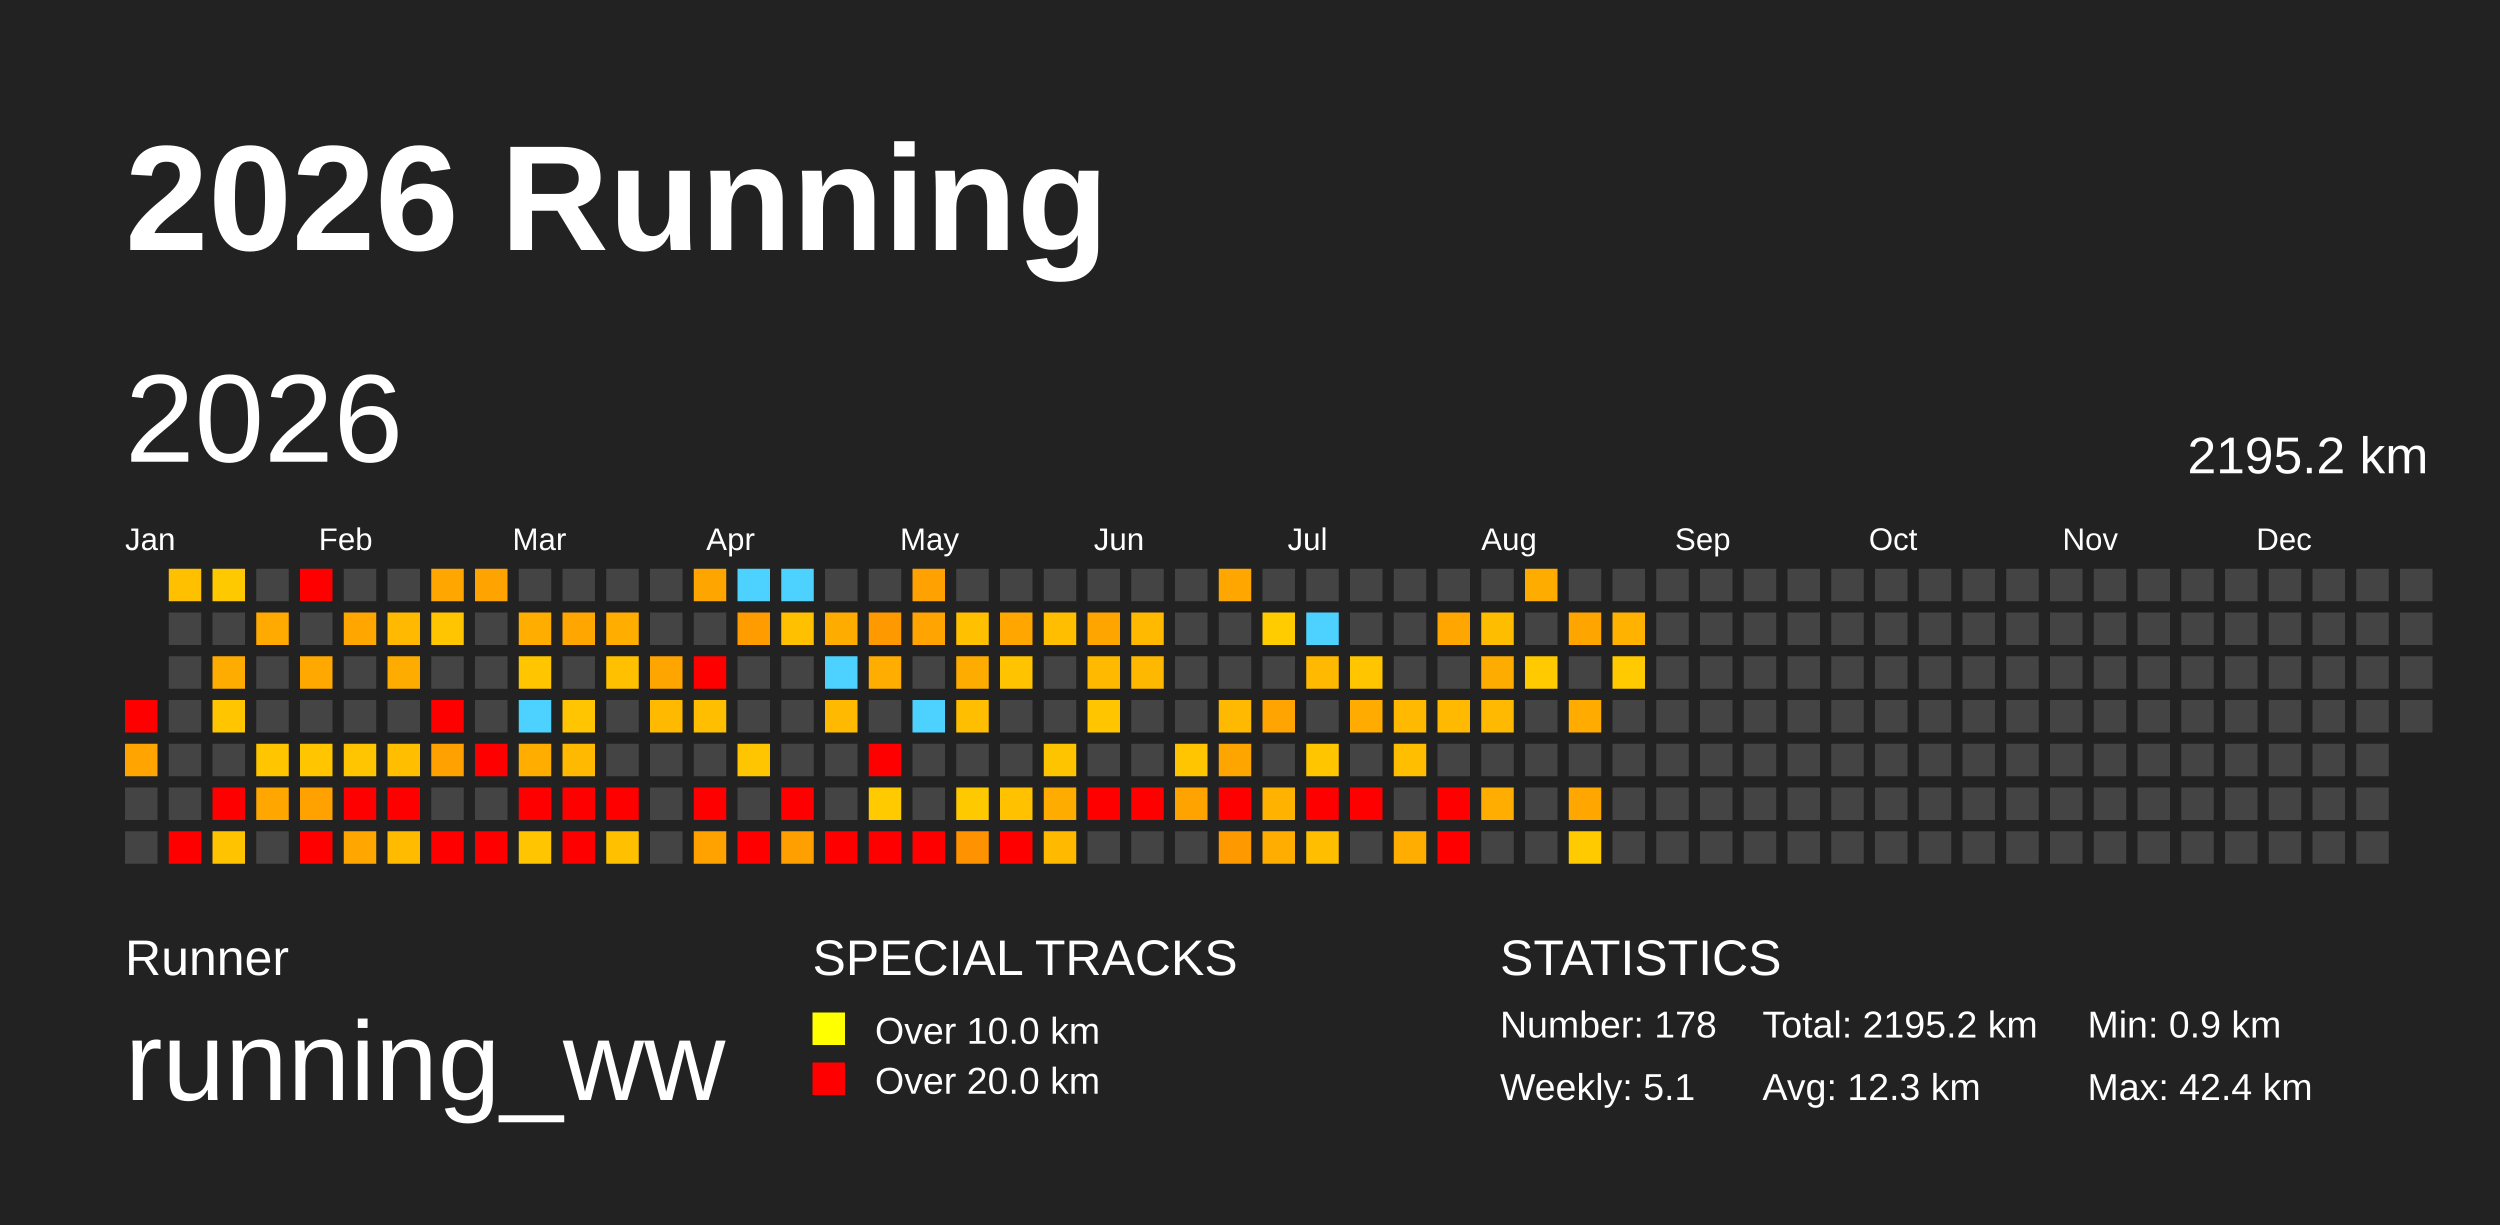
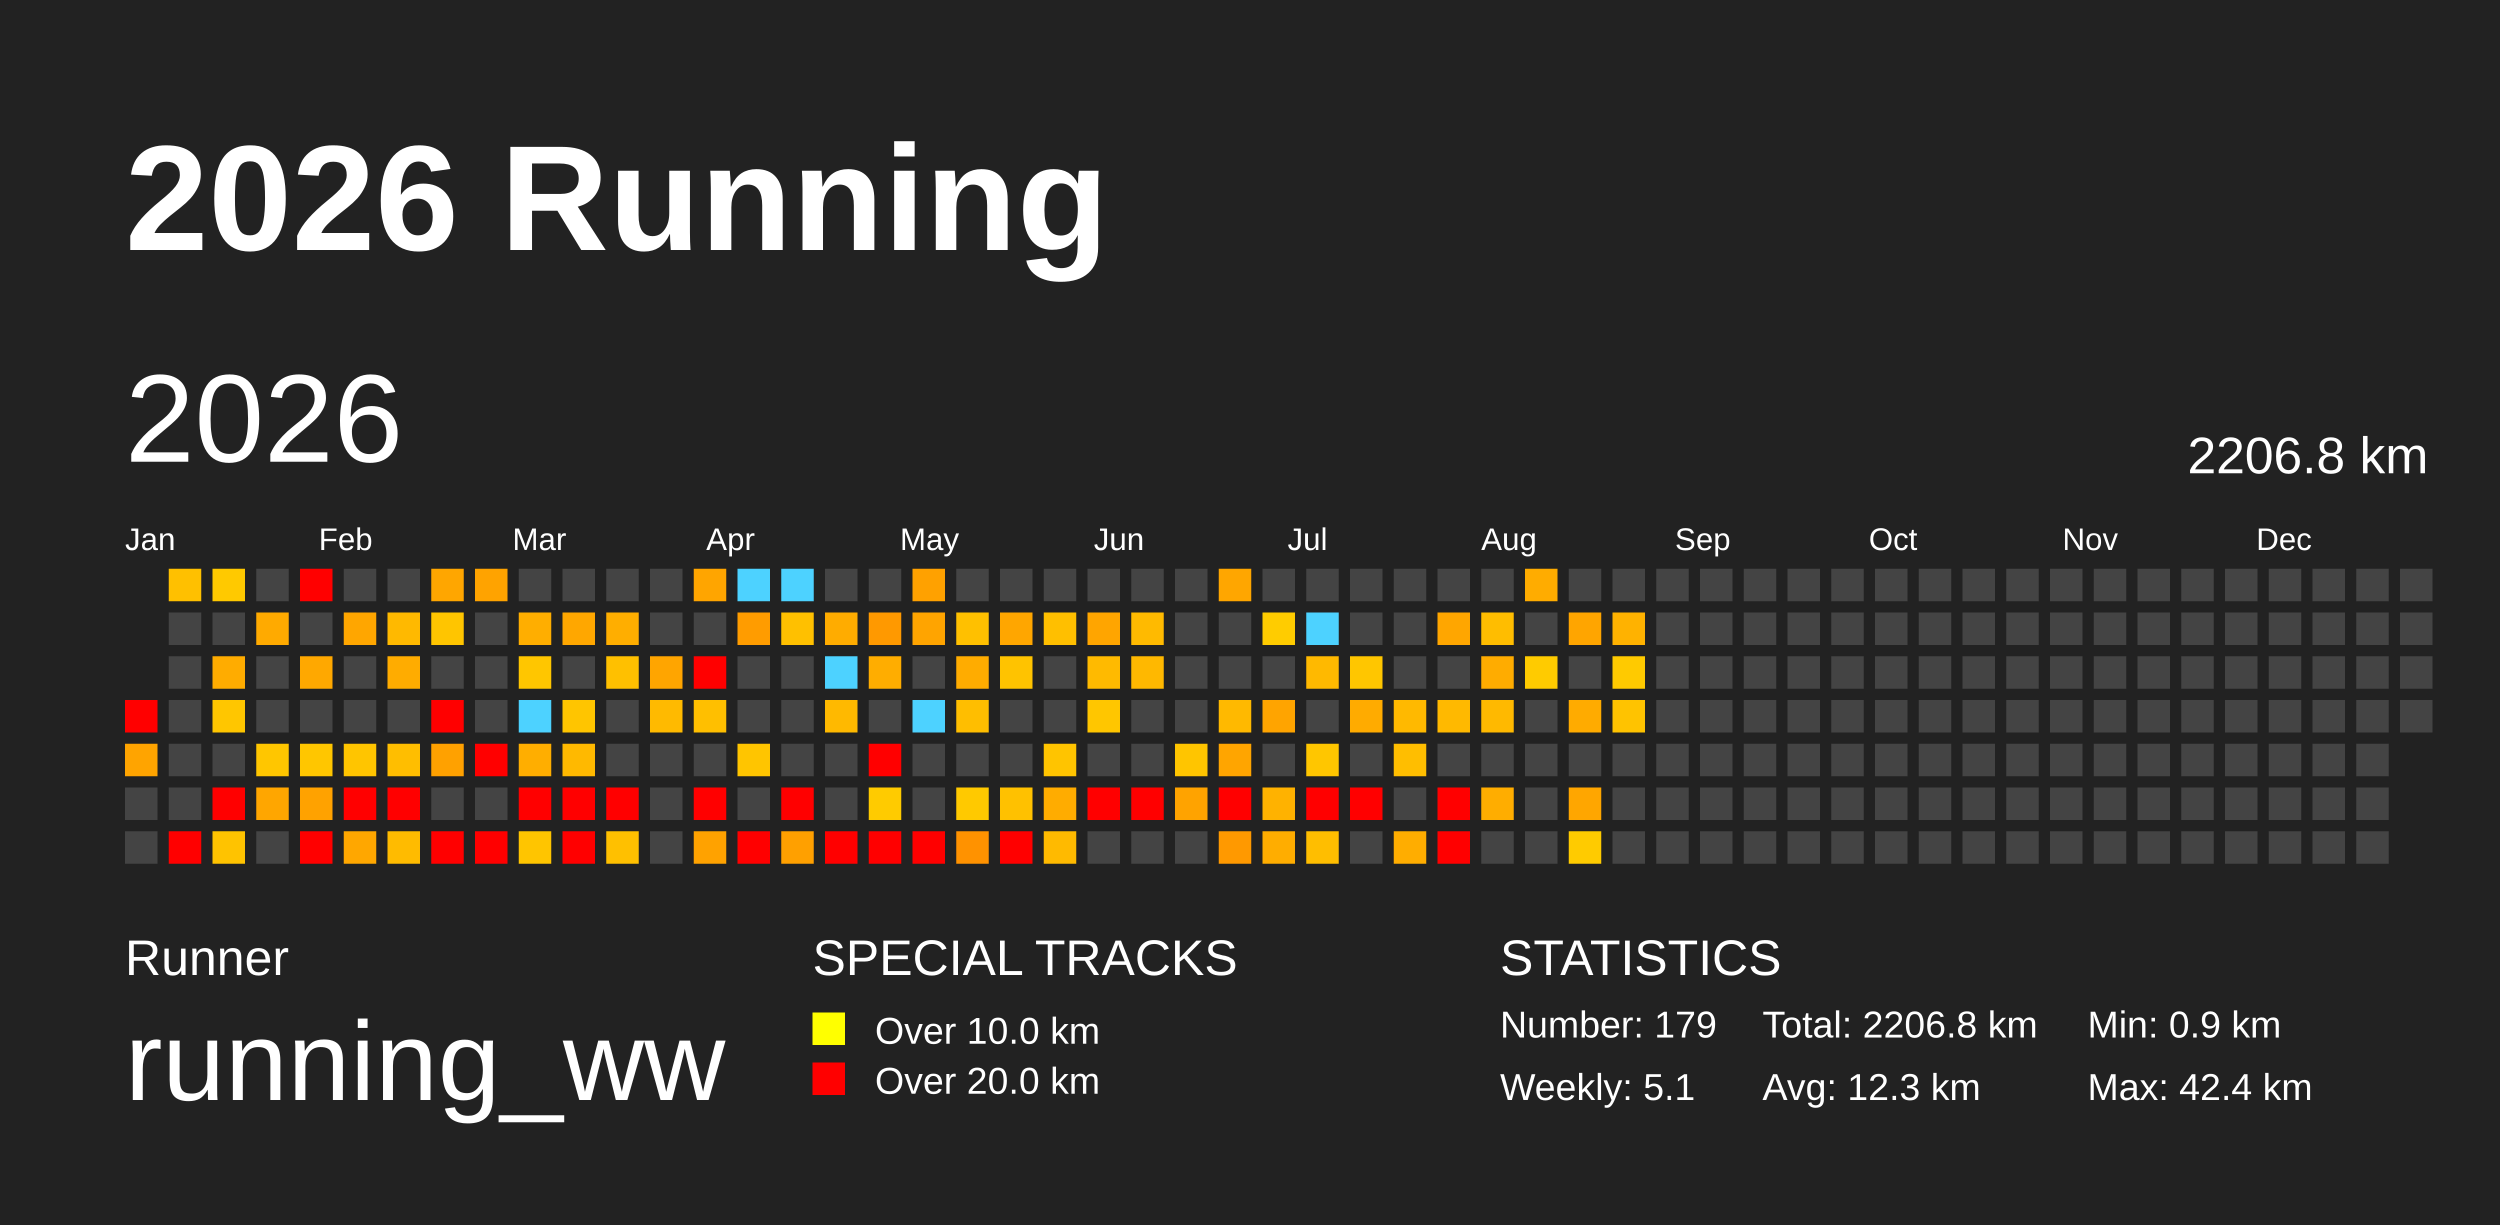
<svg xmlns="http://www.w3.org/2000/svg" baseProfile="full" height="98mm" version="1.1" viewBox="0,0,200,98" width="200mm">
  <defs />
  <rect fill="#222222" height="98" width="200" x="0" y="0" />
  <text fill="#FFFFFF" style="font-size:12px; font-family:Arial; font-weight:bold;" x="10" y="20">2026 Running</text>
  <text fill="#FFFFFF" style="font-size:4px; font-family:Arial" x="10" y="78">Runner</text>
  <text fill="#FFFFFF" style="font-size:9px; font-family:Arial" x="10" y="88">running_ww</text>
  <text fill="#FFFFFF" style="font-size:4px; font-family:Arial" x="65" y="78">SPECIAL TRACKS</text>
  <rect fill="yellow" height="2.6" width="2.6" x="65" y="81" />
  <text fill="#FFFFFF" style="font-size:3px; font-family:Arial" x="70" y="83.5">Over 10.0 km</text>
  <rect fill="red" height="2.6" width="2.6" x="65" y="85" />
  <text fill="#FFFFFF" style="font-size:3px; font-family:Arial" x="70" y="87.5">Over 20.0 km</text>
  <text fill="#FFFFFF" style="font-size:4px; font-family:Arial" x="120" y="78">STATISTICS</text>
-   <text fill="#FFFFFF" style="font-size:3px; font-family:Arial" x="120" y="83">Number: 178</text>
+   <text fill="#FFFFFF" style="font-size:3px; font-family:Arial" x="120" y="83">Number: 179</text>
  <text fill="#FFFFFF" style="font-size:3px; font-family:Arial" x="120" y="88">Weekly: 5.1</text>
-   <text fill="#FFFFFF" style="font-size:3px; font-family:Arial" x="141" y="83">Total: 2195.2 km</text>
+   <text fill="#FFFFFF" style="font-size:3px; font-family:Arial" x="141" y="83">Total: 2206.8 km</text>
  <text fill="#FFFFFF" style="font-size:3px; font-family:Arial" x="141" y="88">Avg: 12.3 km</text>
  <text fill="#FFFFFF" style="font-size:3px; font-family:Arial" x="167" y="83">Min: 0.9 km</text>
  <text fill="#FFFFFF" style="font-size:3px; font-family:Arial" x="167" y="88">Max: 42.4 km</text>
  <text dominant-baseline="hanging" fill="#FFFFFF" style="font-size:10.0px; font-family:Arial;" x="10" y="30">2026</text>
-   <text dominant-baseline="hanging" fill="#FFFFFF" style="font-size:4.125px; font-family:Arial;" x="175" y="35">2195.2 km</text>
+   <text dominant-baseline="hanging" fill="#FFFFFF" style="font-size:4.125px; font-family:Arial;" x="175" y="35">2206.8 km</text>
  <text fill="#FFFFFF" style="font-size:2.5px; font-family:Arial" x="10.0" y="44">Jan</text>
  <text fill="#FFFFFF" style="font-size:2.5px; font-family:Arial" x="25.5" y="44">Feb</text>
  <text fill="#FFFFFF" style="font-size:2.5px; font-family:Arial" x="41.0" y="44">Mar</text>
  <text fill="#FFFFFF" style="font-size:2.5px; font-family:Arial" x="56.5" y="44">Apr</text>
  <text fill="#FFFFFF" style="font-size:2.5px; font-family:Arial" x="72.0" y="44">May</text>
  <text fill="#FFFFFF" style="font-size:2.5px; font-family:Arial" x="87.5" y="44">Jun</text>
  <text fill="#FFFFFF" style="font-size:2.5px; font-family:Arial" x="103.0" y="44">Jul</text>
  <text fill="#FFFFFF" style="font-size:2.5px; font-family:Arial" x="118.5" y="44">Aug</text>
  <text fill="#FFFFFF" style="font-size:2.5px; font-family:Arial" x="134.0" y="44">Sep</text>
  <text fill="#FFFFFF" style="font-size:2.5px; font-family:Arial" x="149.5" y="44">Oct</text>
  <text fill="#FFFFFF" style="font-size:2.5px; font-family:Arial" x="165.0" y="44">Nov</text>
  <text fill="#FFFFFF" style="font-size:2.5px; font-family:Arial" x="180.5" y="44">Dec</text>
  <rect fill="red" height="2.6" width="2.6" x="10.0" y="56.0" />
  <rect fill="#ffa400" height="2.6" width="2.6" x="10.0" y="59.5" />
  <rect fill="#444444" height="2.6" width="2.6" x="10.0" y="63.0" />
  <rect fill="#444444" height="2.6" width="2.6" x="10.0" y="66.5" />
  <rect fill="#ffc000" height="2.6" width="2.6" x="13.5" y="45.5" />
  <rect fill="#444444" height="2.6" width="2.6" x="13.5" y="49.0" />
  <rect fill="#444444" height="2.6" width="2.6" x="13.5" y="52.5" />
  <rect fill="#444444" height="2.6" width="2.6" x="13.5" y="56.0" />
  <rect fill="#444444" height="2.6" width="2.6" x="13.5" y="59.5" />
  <rect fill="#444444" height="2.6" width="2.6" x="13.5" y="63.0" />
  <rect fill="red" height="2.6" width="2.6" x="13.5" y="66.5" />
  <rect fill="#ffc900" height="2.6" width="2.6" x="17.0" y="45.5" />
  <rect fill="#444444" height="2.6" width="2.6" x="17.0" y="49.0" />
  <rect fill="#ffac00" height="2.6" width="2.6" x="17.0" y="52.5" />
  <rect fill="#ffc600" height="2.6" width="2.6" x="17.0" y="56.0" />
  <rect fill="#444444" height="2.6" width="2.6" x="17.0" y="59.5" />
  <rect fill="red" height="2.6" width="2.6" x="17.0" y="63.0" />
  <rect fill="#ffc300" height="2.6" width="2.6" x="17.0" y="66.5" />
  <rect fill="#444444" height="2.6" width="2.6" x="20.5" y="45.5" />
  <rect fill="#ffaa00" height="2.6" width="2.6" x="20.5" y="49.0" />
  <rect fill="#444444" height="2.6" width="2.6" x="20.5" y="52.5" />
  <rect fill="#444444" height="2.6" width="2.6" x="20.5" y="56.0" />
  <rect fill="#ffc600" height="2.6" width="2.6" x="20.5" y="59.5" />
  <rect fill="#ffa600" height="2.6" width="2.6" x="20.5" y="63.0" />
  <rect fill="#444444" height="2.6" width="2.6" x="20.5" y="66.5" />
  <rect fill="red" height="2.6" width="2.6" x="24.0" y="45.5" />
  <rect fill="#444444" height="2.6" width="2.6" x="24.0" y="49.0" />
  <rect fill="#ffa800" height="2.6" width="2.6" x="24.0" y="52.5" />
  <rect fill="#444444" height="2.6" width="2.6" x="24.0" y="56.0" />
  <rect fill="#ffc600" height="2.6" width="2.6" x="24.0" y="59.5" />
  <rect fill="#ffa200" height="2.6" width="2.6" x="24.0" y="63.0" />
  <rect fill="red" height="2.6" width="2.6" x="24.0" y="66.5" />
  <rect fill="#444444" height="2.6" width="2.6" x="27.5" y="45.5" />
  <rect fill="#ffa600" height="2.6" width="2.6" x="27.5" y="49.0" />
  <rect fill="#444444" height="2.6" width="2.6" x="27.5" y="52.5" />
  <rect fill="#444444" height="2.6" width="2.6" x="27.5" y="56.0" />
  <rect fill="#ffc500" height="2.6" width="2.6" x="27.5" y="59.5" />
  <rect fill="red" height="2.6" width="2.6" x="27.5" y="63.0" />
  <rect fill="#ffa700" height="2.6" width="2.6" x="27.5" y="66.5" />
  <rect fill="#444444" height="2.6" width="2.6" x="31.0" y="45.5" />
  <rect fill="#ffb900" height="2.6" width="2.6" x="31.0" y="49.0" />
  <rect fill="#ffac00" height="2.6" width="2.6" x="31.0" y="52.5" />
  <rect fill="#444444" height="2.6" width="2.6" x="31.0" y="56.0" />
  <rect fill="#ffbe00" height="2.6" width="2.6" x="31.0" y="59.5" />
  <rect fill="red" height="2.6" width="2.6" x="31.0" y="63.0" />
  <rect fill="#ffbb00" height="2.6" width="2.6" x="31.0" y="66.5" />
  <rect fill="#ffa600" height="2.6" width="2.6" x="34.5" y="45.5" />
  <rect fill="#ffc500" height="2.6" width="2.6" x="34.5" y="49.0" />
  <rect fill="#444444" height="2.6" width="2.6" x="34.5" y="52.5" />
  <rect fill="red" height="2.6" width="2.6" x="34.5" y="56.0" />
  <rect fill="#ffa100" height="2.6" width="2.6" x="34.5" y="59.5" />
  <rect fill="#444444" height="2.6" width="2.6" x="34.5" y="63.0" />
  <rect fill="red" height="2.6" width="2.6" x="34.5" y="66.5" />
  <rect fill="#ffa300" height="2.6" width="2.6" x="38.0" y="45.5" />
  <rect fill="#444444" height="2.6" width="2.6" x="38.0" y="49.0" />
  <rect fill="#444444" height="2.6" width="2.6" x="38.0" y="52.5" />
  <rect fill="#444444" height="2.6" width="2.6" x="38.0" y="56.0" />
  <rect fill="red" height="2.6" width="2.6" x="38.0" y="59.5" />
  <rect fill="#444444" height="2.6" width="2.6" x="38.0" y="63.0" />
  <rect fill="red" height="2.6" width="2.6" x="38.0" y="66.5" />
  <rect fill="#444444" height="2.6" width="2.6" x="41.5" y="45.5" />
  <rect fill="#ffae00" height="2.6" width="2.6" x="41.5" y="49.0" />
  <rect fill="#ffc600" height="2.6" width="2.6" x="41.5" y="52.5" />
  <rect fill="#4dd2ff" height="2.6" width="2.6" x="41.5" y="56.0" />
  <rect fill="#ffae00" height="2.6" width="2.6" x="41.5" y="59.5" />
  <rect fill="red" height="2.6" width="2.6" x="41.5" y="63.0" />
  <rect fill="#ffc500" height="2.6" width="2.6" x="41.5" y="66.5" />
  <rect fill="#444444" height="2.6" width="2.6" x="45.0" y="45.5" />
  <rect fill="#ffa700" height="2.6" width="2.6" x="45.0" y="49.0" />
  <rect fill="#444444" height="2.6" width="2.6" x="45.0" y="52.5" />
  <rect fill="#ffc500" height="2.6" width="2.6" x="45.0" y="56.0" />
  <rect fill="#ffb900" height="2.6" width="2.6" x="45.0" y="59.5" />
  <rect fill="red" height="2.6" width="2.6" x="45.0" y="63.0" />
  <rect fill="red" height="2.6" width="2.6" x="45.0" y="66.5" />
  <rect fill="#444444" height="2.6" width="2.6" x="48.5" y="45.5" />
  <rect fill="#ffae00" height="2.6" width="2.6" x="48.5" y="49.0" />
  <rect fill="#ffc000" height="2.6" width="2.6" x="48.5" y="52.5" />
  <rect fill="#444444" height="2.6" width="2.6" x="48.5" y="56.0" />
  <rect fill="#444444" height="2.6" width="2.6" x="48.5" y="59.5" />
  <rect fill="red" height="2.6" width="2.6" x="48.5" y="63.0" />
  <rect fill="#ffc000" height="2.6" width="2.6" x="48.5" y="66.5" />
  <rect fill="#444444" height="2.6" width="2.6" x="52.0" y="45.5" />
  <rect fill="#444444" height="2.6" width="2.6" x="52.0" y="49.0" />
  <rect fill="#ffa500" height="2.6" width="2.6" x="52.0" y="52.5" />
  <rect fill="#ffba00" height="2.6" width="2.6" x="52.0" y="56.0" />
  <rect fill="#444444" height="2.6" width="2.6" x="52.0" y="59.5" />
  <rect fill="#444444" height="2.6" width="2.6" x="52.0" y="63.0" />
  <rect fill="#444444" height="2.6" width="2.6" x="52.0" y="66.5" />
  <rect fill="#ffa500" height="2.6" width="2.6" x="55.5" y="45.5" />
  <rect fill="#444444" height="2.6" width="2.6" x="55.5" y="49.0" />
  <rect fill="red" height="2.6" width="2.6" x="55.5" y="52.5" />
  <rect fill="#ffbf00" height="2.6" width="2.6" x="55.5" y="56.0" />
  <rect fill="#444444" height="2.6" width="2.6" x="55.5" y="59.5" />
  <rect fill="red" height="2.6" width="2.6" x="55.5" y="63.0" />
  <rect fill="#ffa200" height="2.6" width="2.6" x="55.5" y="66.5" />
  <rect fill="#4dd2ff" height="2.6" width="2.6" x="59.0" y="45.5" />
  <rect fill="#ff9c00" height="2.6" width="2.6" x="59.0" y="49.0" />
  <rect fill="#444444" height="2.6" width="2.6" x="59.0" y="52.5" />
  <rect fill="#444444" height="2.6" width="2.6" x="59.0" y="56.0" />
  <rect fill="#ffc500" height="2.6" width="2.6" x="59.0" y="59.5" />
  <rect fill="#444444" height="2.6" width="2.6" x="59.0" y="63.0" />
  <rect fill="red" height="2.6" width="2.6" x="59.0" y="66.5" />
  <rect fill="#4dd2ff" height="2.6" width="2.6" x="62.5" y="45.5" />
  <rect fill="#ffc000" height="2.6" width="2.6" x="62.5" y="49.0" />
  <rect fill="#444444" height="2.6" width="2.6" x="62.5" y="52.5" />
  <rect fill="#444444" height="2.6" width="2.6" x="62.5" y="56.0" />
  <rect fill="#444444" height="2.6" width="2.6" x="62.5" y="59.5" />
  <rect fill="red" height="2.6" width="2.6" x="62.5" y="63.0" />
  <rect fill="#ffa000" height="2.6" width="2.6" x="62.5" y="66.5" />
  <rect fill="#444444" height="2.6" width="2.6" x="66.0" y="45.5" />
  <rect fill="#ffac00" height="2.6" width="2.6" x="66.0" y="49.0" />
  <rect fill="#4dd2ff" height="2.6" width="2.6" x="66.0" y="52.5" />
  <rect fill="#ffb900" height="2.6" width="2.6" x="66.0" y="56.0" />
  <rect fill="#444444" height="2.6" width="2.6" x="66.0" y="59.5" />
  <rect fill="#444444" height="2.6" width="2.6" x="66.0" y="63.0" />
  <rect fill="red" height="2.6" width="2.6" x="66.0" y="66.5" />
  <rect fill="#444444" height="2.6" width="2.6" x="69.5" y="45.5" />
  <rect fill="#ff9900" height="2.6" width="2.6" x="69.5" y="49.0" />
  <rect fill="#ffad00" height="2.6" width="2.6" x="69.5" y="52.5" />
  <rect fill="#444444" height="2.6" width="2.6" x="69.5" y="56.0" />
  <rect fill="red" height="2.6" width="2.6" x="69.5" y="59.5" />
  <rect fill="#ffcb00" height="2.6" width="2.6" x="69.5" y="63.0" />
  <rect fill="red" height="2.6" width="2.6" x="69.5" y="66.5" />
  <rect fill="#ffa100" height="2.6" width="2.6" x="73.0" y="45.5" />
  <rect fill="#ffa400" height="2.6" width="2.6" x="73.0" y="49.0" />
  <rect fill="#444444" height="2.6" width="2.6" x="73.0" y="52.5" />
  <rect fill="#4dd2ff" height="2.6" width="2.6" x="73.0" y="56.0" />
  <rect fill="#444444" height="2.6" width="2.6" x="73.0" y="59.5" />
  <rect fill="#444444" height="2.6" width="2.6" x="73.0" y="63.0" />
  <rect fill="red" height="2.6" width="2.6" x="73.0" y="66.5" />
  <rect fill="#444444" height="2.6" width="2.6" x="76.5" y="45.5" />
  <rect fill="#ffc000" height="2.6" width="2.6" x="76.5" y="49.0" />
  <rect fill="#ffac00" height="2.6" width="2.6" x="76.5" y="52.5" />
  <rect fill="#ffbe00" height="2.6" width="2.6" x="76.5" y="56.0" />
  <rect fill="#444444" height="2.6" width="2.6" x="76.5" y="59.5" />
  <rect fill="#ffc900" height="2.6" width="2.6" x="76.5" y="63.0" />
  <rect fill="#ff9200" height="2.6" width="2.6" x="76.5" y="66.5" />
  <rect fill="#444444" height="2.6" width="2.6" x="80.0" y="45.5" />
  <rect fill="#ffa600" height="2.6" width="2.6" x="80.0" y="49.0" />
  <rect fill="#ffc300" height="2.6" width="2.6" x="80.0" y="52.5" />
  <rect fill="#444444" height="2.6" width="2.6" x="80.0" y="56.0" />
  <rect fill="#444444" height="2.6" width="2.6" x="80.0" y="59.5" />
  <rect fill="#ffc100" height="2.6" width="2.6" x="80.0" y="63.0" />
  <rect fill="red" height="2.6" width="2.6" x="80.0" y="66.5" />
  <rect fill="#444444" height="2.6" width="2.6" x="83.5" y="45.5" />
  <rect fill="#ffbf00" height="2.6" width="2.6" x="83.5" y="49.0" />
  <rect fill="#444444" height="2.6" width="2.6" x="83.5" y="52.5" />
  <rect fill="#444444" height="2.6" width="2.6" x="83.5" y="56.0" />
  <rect fill="#ffc400" height="2.6" width="2.6" x="83.5" y="59.5" />
  <rect fill="#ffac00" height="2.6" width="2.6" x="83.5" y="63.0" />
  <rect fill="#ffba00" height="2.6" width="2.6" x="83.5" y="66.5" />
  <rect fill="#444444" height="2.6" width="2.6" x="87.0" y="45.5" />
  <rect fill="#ffa500" height="2.6" width="2.6" x="87.0" y="49.0" />
  <rect fill="#ffba00" height="2.6" width="2.6" x="87.0" y="52.5" />
  <rect fill="#ffc600" height="2.6" width="2.6" x="87.0" y="56.0" />
  <rect fill="#444444" height="2.6" width="2.6" x="87.0" y="59.5" />
  <rect fill="red" height="2.6" width="2.6" x="87.0" y="63.0" />
  <rect fill="#444444" height="2.6" width="2.6" x="87.0" y="66.5" />
  <rect fill="#444444" height="2.6" width="2.6" x="90.5" y="45.5" />
  <rect fill="#ffba00" height="2.6" width="2.6" x="90.5" y="49.0" />
  <rect fill="#ffb800" height="2.6" width="2.6" x="90.5" y="52.5" />
  <rect fill="#444444" height="2.6" width="2.6" x="90.5" y="56.0" />
  <rect fill="#444444" height="2.6" width="2.6" x="90.5" y="59.5" />
  <rect fill="red" height="2.6" width="2.6" x="90.5" y="63.0" />
  <rect fill="#444444" height="2.6" width="2.6" x="90.5" y="66.5" />
  <rect fill="#444444" height="2.6" width="2.6" x="94.0" y="45.5" />
  <rect fill="#444444" height="2.6" width="2.6" x="94.0" y="49.0" />
  <rect fill="#444444" height="2.6" width="2.6" x="94.0" y="52.5" />
  <rect fill="#444444" height="2.6" width="2.6" x="94.0" y="56.0" />
  <rect fill="#ffc500" height="2.6" width="2.6" x="94.0" y="59.5" />
  <rect fill="#ffa300" height="2.6" width="2.6" x="94.0" y="63.0" />
  <rect fill="#444444" height="2.6" width="2.6" x="94.0" y="66.5" />
  <rect fill="#ffa600" height="2.6" width="2.6" x="97.5" y="45.5" />
  <rect fill="#444444" height="2.6" width="2.6" x="97.5" y="49.0" />
  <rect fill="#444444" height="2.6" width="2.6" x="97.5" y="52.5" />
  <rect fill="#ffb900" height="2.6" width="2.6" x="97.5" y="56.0" />
  <rect fill="#ffa500" height="2.6" width="2.6" x="97.5" y="59.5" />
  <rect fill="red" height="2.6" width="2.6" x="97.5" y="63.0" />
  <rect fill="#ff9900" height="2.6" width="2.6" x="97.5" y="66.5" />
  <rect fill="#444444" height="2.6" width="2.6" x="101.0" y="45.5" />
  <rect fill="#ffcc00" height="2.6" width="2.6" x="101.0" y="49.0" />
  <rect fill="#444444" height="2.6" width="2.6" x="101.0" y="52.5" />
  <rect fill="#ffa400" height="2.6" width="2.6" x="101.0" y="56.0" />
  <rect fill="#444444" height="2.6" width="2.6" x="101.0" y="59.5" />
  <rect fill="#ffb200" height="2.6" width="2.6" x="101.0" y="63.0" />
  <rect fill="#ffad00" height="2.6" width="2.6" x="101.0" y="66.5" />
  <rect fill="#444444" height="2.6" width="2.6" x="104.5" y="45.5" />
  <rect fill="#4dd2ff" height="2.6" width="2.6" x="104.5" y="49.0" />
  <rect fill="#ffb900" height="2.6" width="2.6" x="104.5" y="52.5" />
  <rect fill="#444444" height="2.6" width="2.6" x="104.5" y="56.0" />
  <rect fill="#ffc600" height="2.6" width="2.6" x="104.5" y="59.5" />
  <rect fill="red" height="2.6" width="2.6" x="104.5" y="63.0" />
  <rect fill="#ffbe00" height="2.6" width="2.6" x="104.5" y="66.5" />
  <rect fill="#444444" height="2.6" width="2.6" x="108.0" y="45.5" />
  <rect fill="#444444" height="2.6" width="2.6" x="108.0" y="49.0" />
  <rect fill="#ffc600" height="2.6" width="2.6" x="108.0" y="52.5" />
  <rect fill="#ffab00" height="2.6" width="2.6" x="108.0" y="56.0" />
  <rect fill="#444444" height="2.6" width="2.6" x="108.0" y="59.5" />
  <rect fill="red" height="2.6" width="2.6" x="108.0" y="63.0" />
  <rect fill="#444444" height="2.6" width="2.6" x="108.0" y="66.5" />
  <rect fill="#444444" height="2.6" width="2.6" x="111.5" y="45.5" />
  <rect fill="#444444" height="2.6" width="2.6" x="111.5" y="49.0" />
  <rect fill="#444444" height="2.6" width="2.6" x="111.5" y="52.5" />
  <rect fill="#ffb900" height="2.6" width="2.6" x="111.5" y="56.0" />
  <rect fill="#ffbe00" height="2.6" width="2.6" x="111.5" y="59.5" />
  <rect fill="#444444" height="2.6" width="2.6" x="111.5" y="63.0" />
  <rect fill="#ffad00" height="2.6" width="2.6" x="111.5" y="66.5" />
  <rect fill="#444444" height="2.6" width="2.6" x="115.0" y="45.5" />
  <rect fill="#ffa600" height="2.6" width="2.6" x="115.0" y="49.0" />
  <rect fill="#444444" height="2.6" width="2.6" x="115.0" y="52.5" />
  <rect fill="#ffb900" height="2.6" width="2.6" x="115.0" y="56.0" />
  <rect fill="#444444" height="2.6" width="2.6" x="115.0" y="59.5" />
  <rect fill="red" height="2.6" width="2.6" x="115.0" y="63.0" />
  <rect fill="red" height="2.6" width="2.6" x="115.0" y="66.5" />
  <rect fill="#444444" height="2.6" width="2.6" x="118.5" y="45.5" />
  <rect fill="#ffbd00" height="2.6" width="2.6" x="118.5" y="49.0" />
  <rect fill="#ffac00" height="2.6" width="2.6" x="118.5" y="52.5" />
  <rect fill="#ffb900" height="2.6" width="2.6" x="118.5" y="56.0" />
  <rect fill="#444444" height="2.6" width="2.6" x="118.5" y="59.5" />
  <rect fill="#ffad00" height="2.6" width="2.6" x="118.5" y="63.0" />
  <rect fill="#444444" height="2.6" width="2.6" x="118.5" y="66.5" />
  <rect fill="#ffac00" height="2.6" width="2.6" x="122.0" y="45.5" />
  <rect fill="#444444" height="2.6" width="2.6" x="122.0" y="49.0" />
  <rect fill="#ffcb00" height="2.6" width="2.6" x="122.0" y="52.5" />
  <rect fill="#444444" height="2.6" width="2.6" x="122.0" y="56.0" />
  <rect fill="#444444" height="2.6" width="2.6" x="122.0" y="59.5" />
  <rect fill="#444444" height="2.6" width="2.6" x="122.0" y="63.0" />
  <rect fill="#444444" height="2.6" width="2.6" x="122.0" y="66.5" />
  <rect fill="#444444" height="2.6" width="2.6" x="125.5" y="45.5" />
  <rect fill="#ffa500" height="2.6" width="2.6" x="125.5" y="49.0" />
  <rect fill="#444444" height="2.6" width="2.6" x="125.5" y="52.5" />
  <rect fill="#ffab00" height="2.6" width="2.6" x="125.5" y="56.0" />
  <rect fill="#444444" height="2.6" width="2.6" x="125.5" y="59.5" />
  <rect fill="#ffa600" height="2.6" width="2.6" x="125.5" y="63.0" />
  <rect fill="#ffcb00" height="2.6" width="2.6" x="125.5" y="66.5" />
  <rect fill="#444444" height="2.6" width="2.6" x="129.0" y="45.5" />
  <rect fill="#ffb200" height="2.6" width="2.6" x="129.0" y="49.0" />
  <rect fill="#ffca00" height="2.6" width="2.6" x="129.0" y="52.5" />
-   <rect fill="#444444" height="2.6" width="2.6" x="129.0" y="56.0" />
+   <rect fill="#ffc300" height="2.6" width="2.6" x="129.0" y="56.0" />
  <rect fill="#444444" height="2.6" width="2.6" x="129.0" y="59.5" />
  <rect fill="#444444" height="2.6" width="2.6" x="129.0" y="63.0" />
  <rect fill="#444444" height="2.6" width="2.6" x="129.0" y="66.5" />
  <rect fill="#444444" height="2.6" width="2.6" x="132.5" y="45.5" />
  <rect fill="#444444" height="2.6" width="2.6" x="132.5" y="49.0" />
  <rect fill="#444444" height="2.6" width="2.6" x="132.5" y="52.5" />
  <rect fill="#444444" height="2.6" width="2.6" x="132.5" y="56.0" />
  <rect fill="#444444" height="2.6" width="2.6" x="132.5" y="59.5" />
  <rect fill="#444444" height="2.6" width="2.6" x="132.5" y="63.0" />
  <rect fill="#444444" height="2.6" width="2.6" x="132.5" y="66.5" />
  <rect fill="#444444" height="2.6" width="2.6" x="136.0" y="45.5" />
  <rect fill="#444444" height="2.6" width="2.6" x="136.0" y="49.0" />
  <rect fill="#444444" height="2.6" width="2.6" x="136.0" y="52.5" />
  <rect fill="#444444" height="2.6" width="2.6" x="136.0" y="56.0" />
  <rect fill="#444444" height="2.6" width="2.6" x="136.0" y="59.5" />
  <rect fill="#444444" height="2.6" width="2.6" x="136.0" y="63.0" />
  <rect fill="#444444" height="2.6" width="2.6" x="136.0" y="66.5" />
  <rect fill="#444444" height="2.6" width="2.6" x="139.5" y="45.5" />
  <rect fill="#444444" height="2.6" width="2.6" x="139.5" y="49.0" />
  <rect fill="#444444" height="2.6" width="2.6" x="139.5" y="52.5" />
  <rect fill="#444444" height="2.6" width="2.6" x="139.5" y="56.0" />
  <rect fill="#444444" height="2.6" width="2.6" x="139.5" y="59.5" />
  <rect fill="#444444" height="2.6" width="2.6" x="139.5" y="63.0" />
  <rect fill="#444444" height="2.6" width="2.6" x="139.5" y="66.5" />
  <rect fill="#444444" height="2.6" width="2.6" x="143.0" y="45.5" />
  <rect fill="#444444" height="2.6" width="2.6" x="143.0" y="49.0" />
  <rect fill="#444444" height="2.6" width="2.6" x="143.0" y="52.5" />
  <rect fill="#444444" height="2.6" width="2.6" x="143.0" y="56.0" />
  <rect fill="#444444" height="2.6" width="2.6" x="143.0" y="59.5" />
  <rect fill="#444444" height="2.6" width="2.6" x="143.0" y="63.0" />
  <rect fill="#444444" height="2.6" width="2.6" x="143.0" y="66.5" />
  <rect fill="#444444" height="2.6" width="2.6" x="146.5" y="45.5" />
  <rect fill="#444444" height="2.6" width="2.6" x="146.5" y="49.0" />
  <rect fill="#444444" height="2.6" width="2.6" x="146.5" y="52.5" />
  <rect fill="#444444" height="2.6" width="2.6" x="146.5" y="56.0" />
  <rect fill="#444444" height="2.6" width="2.6" x="146.5" y="59.5" />
  <rect fill="#444444" height="2.6" width="2.6" x="146.5" y="63.0" />
  <rect fill="#444444" height="2.6" width="2.6" x="146.5" y="66.5" />
  <rect fill="#444444" height="2.6" width="2.6" x="150.0" y="45.5" />
  <rect fill="#444444" height="2.6" width="2.6" x="150.0" y="49.0" />
  <rect fill="#444444" height="2.6" width="2.6" x="150.0" y="52.5" />
  <rect fill="#444444" height="2.6" width="2.6" x="150.0" y="56.0" />
  <rect fill="#444444" height="2.6" width="2.6" x="150.0" y="59.5" />
  <rect fill="#444444" height="2.6" width="2.6" x="150.0" y="63.0" />
  <rect fill="#444444" height="2.6" width="2.6" x="150.0" y="66.5" />
  <rect fill="#444444" height="2.6" width="2.6" x="153.5" y="45.5" />
  <rect fill="#444444" height="2.6" width="2.6" x="153.5" y="49.0" />
  <rect fill="#444444" height="2.6" width="2.6" x="153.5" y="52.5" />
  <rect fill="#444444" height="2.6" width="2.6" x="153.5" y="56.0" />
  <rect fill="#444444" height="2.6" width="2.6" x="153.5" y="59.5" />
  <rect fill="#444444" height="2.6" width="2.6" x="153.5" y="63.0" />
  <rect fill="#444444" height="2.6" width="2.6" x="153.5" y="66.5" />
  <rect fill="#444444" height="2.6" width="2.6" x="157.0" y="45.5" />
  <rect fill="#444444" height="2.6" width="2.6" x="157.0" y="49.0" />
  <rect fill="#444444" height="2.6" width="2.6" x="157.0" y="52.5" />
  <rect fill="#444444" height="2.6" width="2.6" x="157.0" y="56.0" />
  <rect fill="#444444" height="2.6" width="2.6" x="157.0" y="59.5" />
  <rect fill="#444444" height="2.6" width="2.6" x="157.0" y="63.0" />
  <rect fill="#444444" height="2.6" width="2.6" x="157.0" y="66.5" />
  <rect fill="#444444" height="2.6" width="2.6" x="160.5" y="45.5" />
  <rect fill="#444444" height="2.6" width="2.6" x="160.5" y="49.0" />
  <rect fill="#444444" height="2.6" width="2.6" x="160.5" y="52.5" />
  <rect fill="#444444" height="2.6" width="2.6" x="160.5" y="56.0" />
  <rect fill="#444444" height="2.6" width="2.6" x="160.5" y="59.5" />
  <rect fill="#444444" height="2.6" width="2.6" x="160.5" y="63.0" />
  <rect fill="#444444" height="2.6" width="2.6" x="160.5" y="66.5" />
  <rect fill="#444444" height="2.6" width="2.6" x="164.0" y="45.5" />
  <rect fill="#444444" height="2.6" width="2.6" x="164.0" y="49.0" />
  <rect fill="#444444" height="2.6" width="2.6" x="164.0" y="52.5" />
  <rect fill="#444444" height="2.6" width="2.6" x="164.0" y="56.0" />
  <rect fill="#444444" height="2.6" width="2.6" x="164.0" y="59.5" />
  <rect fill="#444444" height="2.6" width="2.6" x="164.0" y="63.0" />
  <rect fill="#444444" height="2.6" width="2.6" x="164.0" y="66.5" />
  <rect fill="#444444" height="2.6" width="2.6" x="167.5" y="45.5" />
  <rect fill="#444444" height="2.6" width="2.6" x="167.5" y="49.0" />
  <rect fill="#444444" height="2.6" width="2.6" x="167.5" y="52.5" />
  <rect fill="#444444" height="2.6" width="2.6" x="167.5" y="56.0" />
  <rect fill="#444444" height="2.6" width="2.6" x="167.5" y="59.5" />
  <rect fill="#444444" height="2.6" width="2.6" x="167.5" y="63.0" />
  <rect fill="#444444" height="2.6" width="2.6" x="167.5" y="66.5" />
  <rect fill="#444444" height="2.6" width="2.6" x="171.0" y="45.5" />
  <rect fill="#444444" height="2.6" width="2.6" x="171.0" y="49.0" />
  <rect fill="#444444" height="2.6" width="2.6" x="171.0" y="52.5" />
  <rect fill="#444444" height="2.6" width="2.6" x="171.0" y="56.0" />
  <rect fill="#444444" height="2.6" width="2.6" x="171.0" y="59.5" />
  <rect fill="#444444" height="2.6" width="2.6" x="171.0" y="63.0" />
  <rect fill="#444444" height="2.6" width="2.6" x="171.0" y="66.5" />
  <rect fill="#444444" height="2.6" width="2.6" x="174.5" y="45.5" />
  <rect fill="#444444" height="2.6" width="2.6" x="174.5" y="49.0" />
  <rect fill="#444444" height="2.6" width="2.6" x="174.5" y="52.5" />
  <rect fill="#444444" height="2.6" width="2.6" x="174.5" y="56.0" />
  <rect fill="#444444" height="2.6" width="2.6" x="174.5" y="59.5" />
  <rect fill="#444444" height="2.6" width="2.6" x="174.5" y="63.0" />
  <rect fill="#444444" height="2.6" width="2.6" x="174.5" y="66.5" />
  <rect fill="#444444" height="2.6" width="2.6" x="178.0" y="45.5" />
  <rect fill="#444444" height="2.6" width="2.6" x="178.0" y="49.0" />
  <rect fill="#444444" height="2.6" width="2.6" x="178.0" y="52.5" />
  <rect fill="#444444" height="2.6" width="2.6" x="178.0" y="56.0" />
  <rect fill="#444444" height="2.6" width="2.6" x="178.0" y="59.5" />
  <rect fill="#444444" height="2.6" width="2.6" x="178.0" y="63.0" />
  <rect fill="#444444" height="2.6" width="2.6" x="178.0" y="66.5" />
  <rect fill="#444444" height="2.6" width="2.6" x="181.5" y="45.5" />
  <rect fill="#444444" height="2.6" width="2.6" x="181.5" y="49.0" />
  <rect fill="#444444" height="2.6" width="2.6" x="181.5" y="52.5" />
  <rect fill="#444444" height="2.6" width="2.6" x="181.5" y="56.0" />
  <rect fill="#444444" height="2.6" width="2.6" x="181.5" y="59.5" />
  <rect fill="#444444" height="2.6" width="2.6" x="181.5" y="63.0" />
  <rect fill="#444444" height="2.6" width="2.6" x="181.5" y="66.5" />
  <rect fill="#444444" height="2.6" width="2.6" x="185.0" y="45.5" />
  <rect fill="#444444" height="2.6" width="2.6" x="185.0" y="49.0" />
  <rect fill="#444444" height="2.6" width="2.6" x="185.0" y="52.5" />
  <rect fill="#444444" height="2.6" width="2.6" x="185.0" y="56.0" />
  <rect fill="#444444" height="2.6" width="2.6" x="185.0" y="59.5" />
  <rect fill="#444444" height="2.6" width="2.6" x="185.0" y="63.0" />
  <rect fill="#444444" height="2.6" width="2.6" x="185.0" y="66.5" />
  <rect fill="#444444" height="2.6" width="2.6" x="188.5" y="45.5" />
  <rect fill="#444444" height="2.6" width="2.6" x="188.5" y="49.0" />
  <rect fill="#444444" height="2.6" width="2.6" x="188.5" y="52.5" />
  <rect fill="#444444" height="2.6" width="2.6" x="188.5" y="56.0" />
  <rect fill="#444444" height="2.6" width="2.6" x="188.5" y="59.5" />
  <rect fill="#444444" height="2.6" width="2.6" x="188.5" y="63.0" />
  <rect fill="#444444" height="2.6" width="2.6" x="188.5" y="66.5" />
  <rect fill="#444444" height="2.6" width="2.6" x="192.0" y="45.5" />
  <rect fill="#444444" height="2.6" width="2.6" x="192.0" y="49.0" />
  <rect fill="#444444" height="2.6" width="2.6" x="192.0" y="52.5" />
  <rect fill="#444444" height="2.6" width="2.6" x="192.0" y="56.0" />
</svg>
